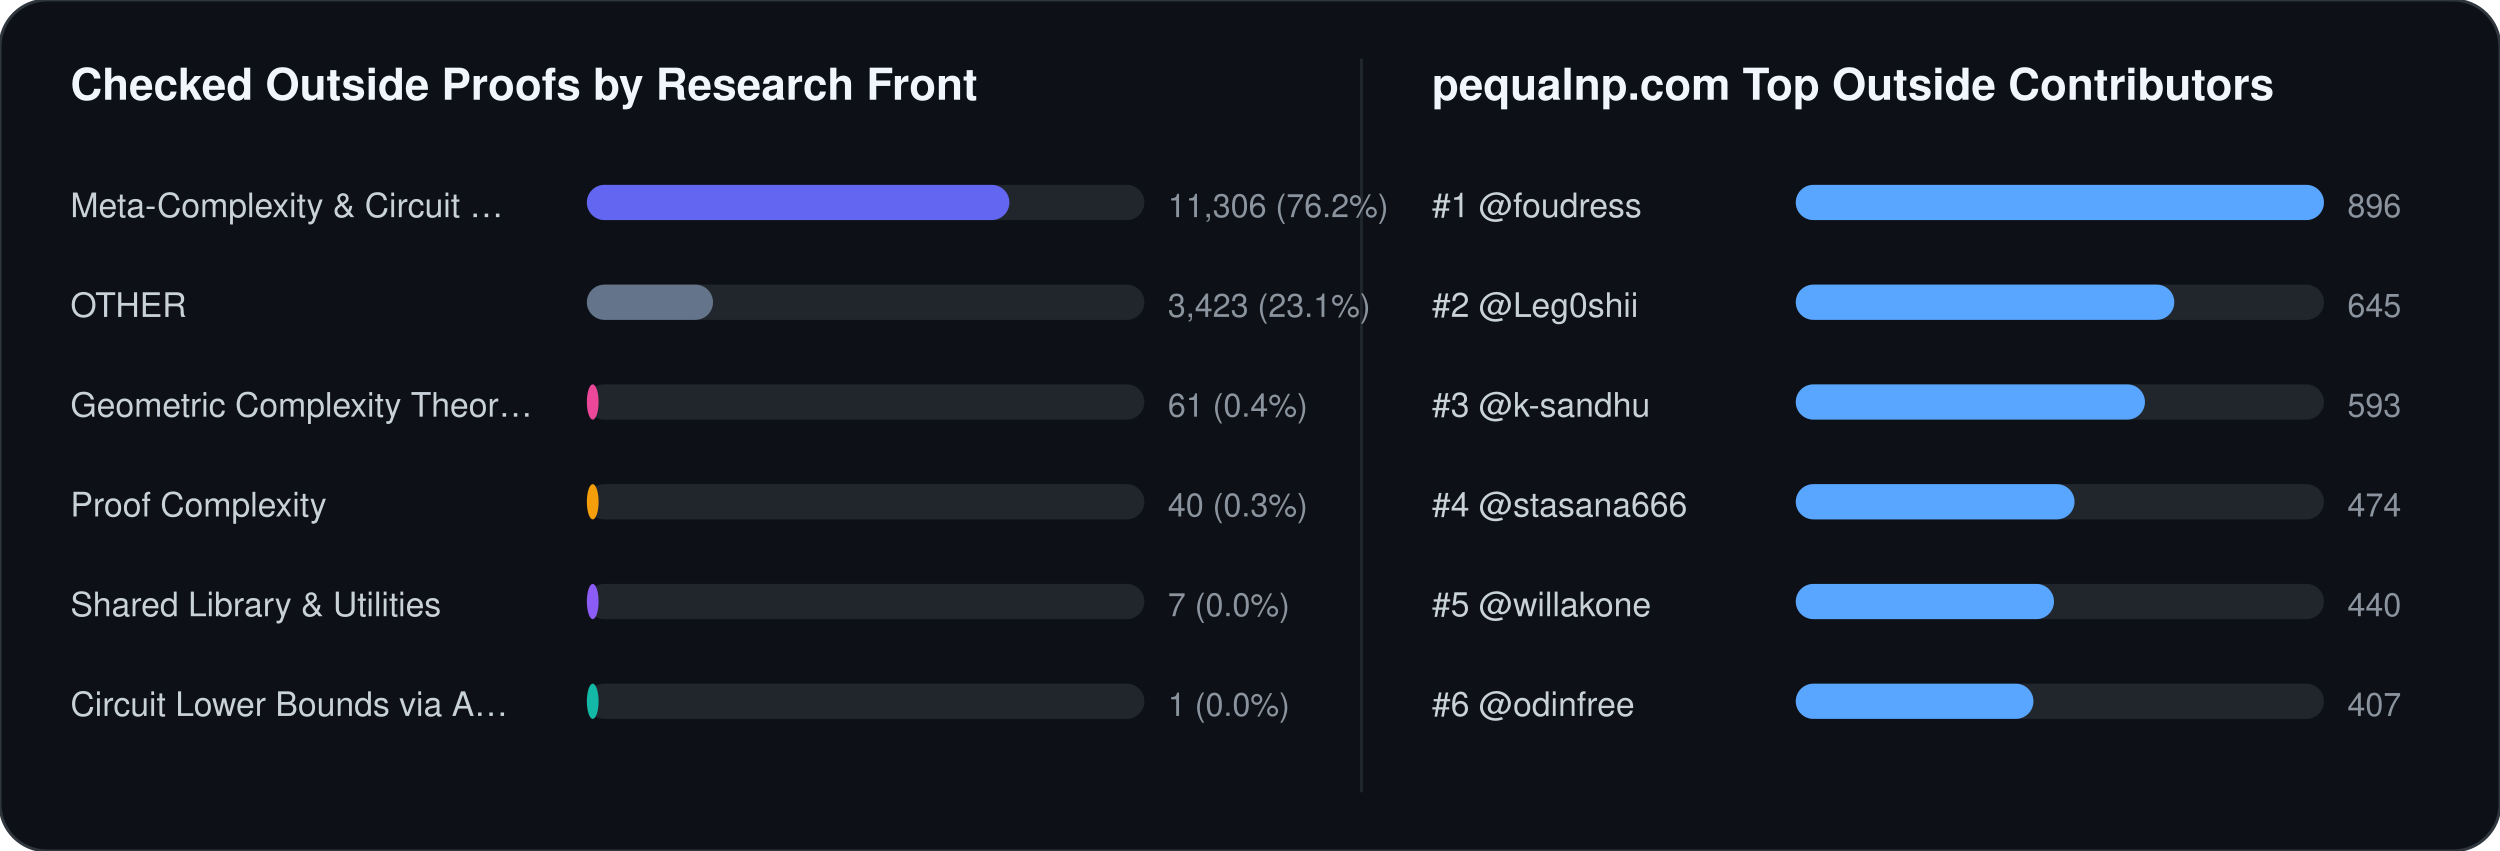
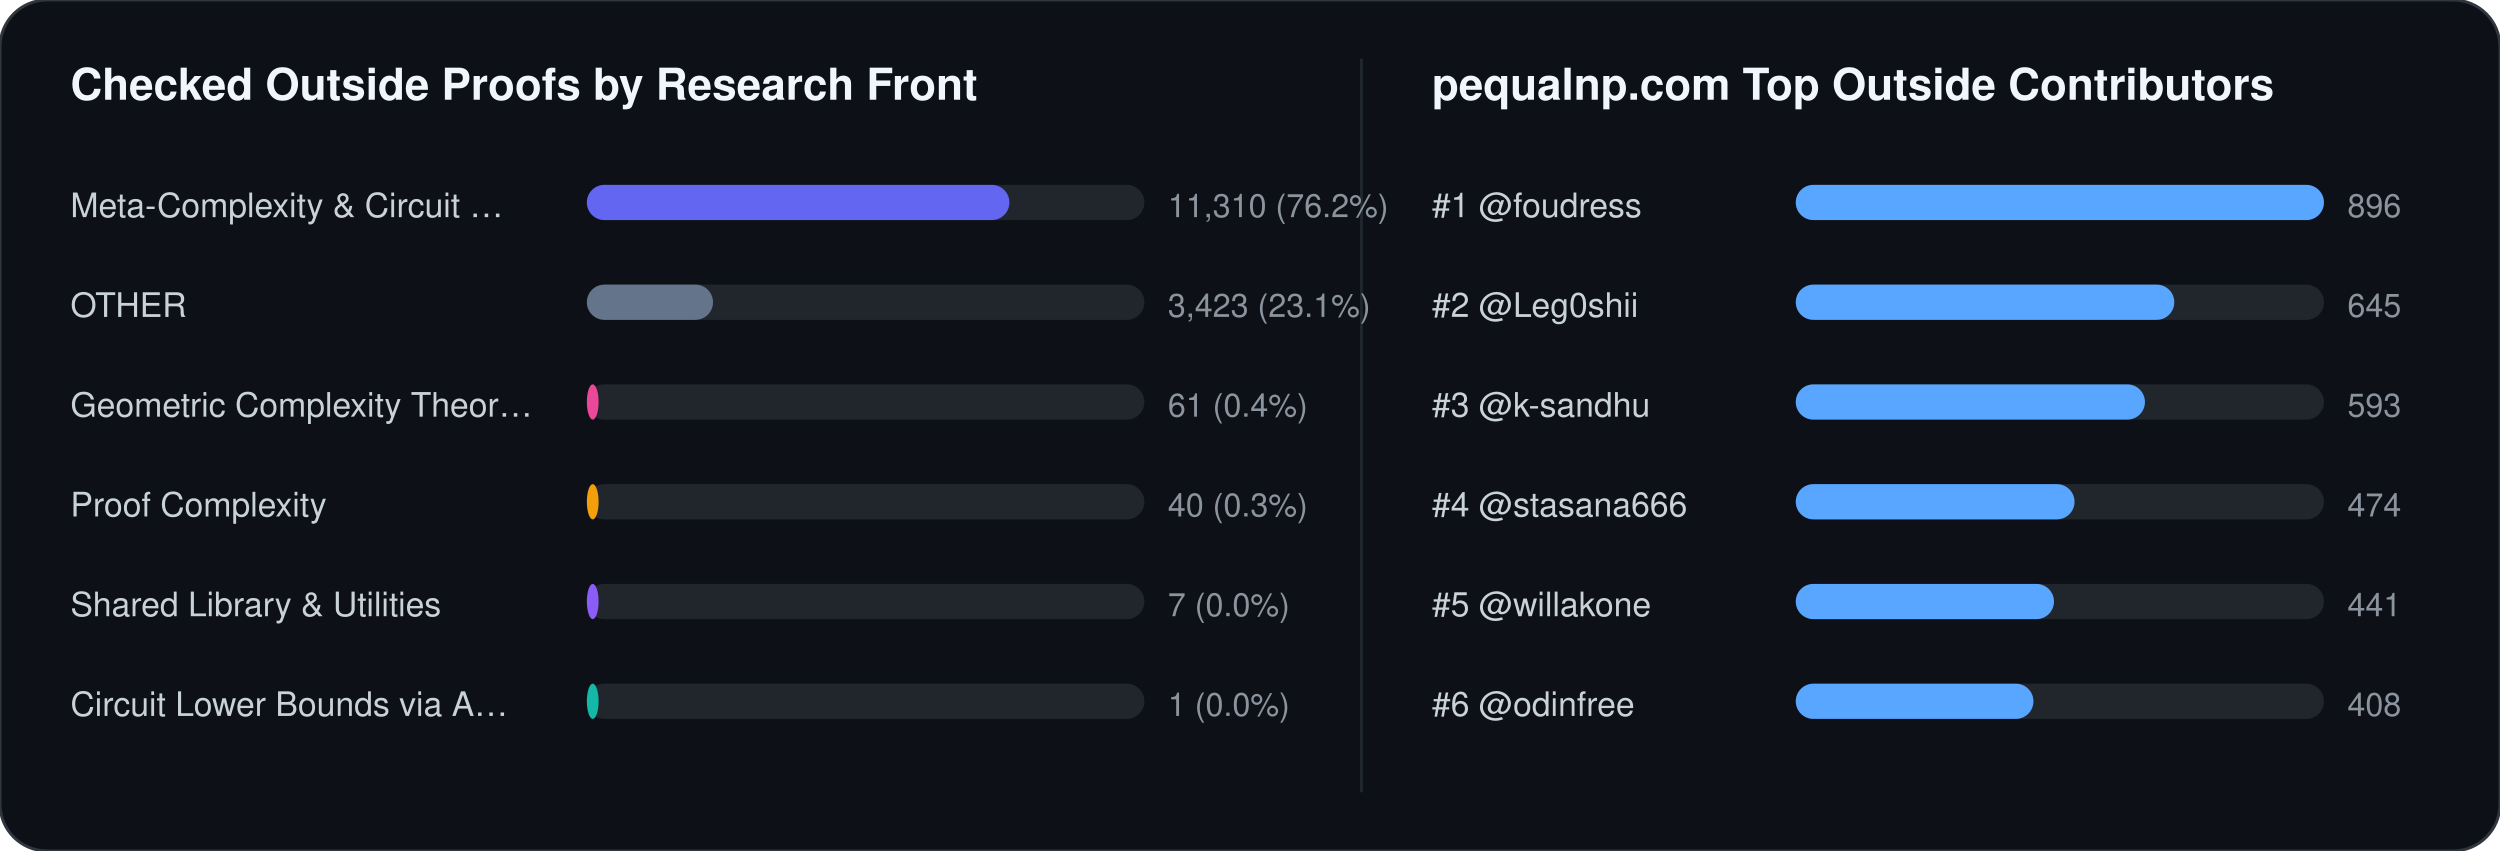
<svg xmlns="http://www.w3.org/2000/svg" width="852" height="290" viewBox="0 0 852 290" font-family="-apple-system,BlinkMacSystemFont,Segoe UI,Helvetica,Arial,sans-serif">
  <rect width="852" height="290" rx="16" fill="#0d1117" stroke="#30363d" stroke-width="1" />
  <text x="24" y="34" fill="#f0f6fc" font-size="15" font-weight="700">Checked Outside Proofs by Research Front</text>
  <line x1="464" y1="20" x2="464" y2="270" stroke="#21262d" stroke-width="1" />
  <text x="488" y="34" fill="#f0f6fc" font-size="15" font-weight="700">pequalnp.com Top Outside Contributors</text>
  <text x="24" y="74" fill="#c9d1d9" font-size="11.5">Meta-Complexity &amp; Circuit …</text>
  <rect x="200" y="63" width="190" height="12" rx="6" fill="#21262d" />
  <rect x="200" y="63" width="144" height="12" rx="6" fill="#6366f1" />
-   <text x="398" y="74" fill="#8b949e" font-size="11">11,306 (76.2%)</text>
+   <text x="398" y="74" fill="#8b949e" font-size="11">11,310 (76.2%)</text>
  <text x="24" y="108" fill="#c9d1d9" font-size="11.5">OTHER</text>
  <rect x="200" y="97" width="190" height="12" rx="6" fill="#21262d" />
  <rect x="200" y="97" width="43" height="12" rx="6" fill="#64748b" />
  <text x="398" y="108" fill="#8b949e" font-size="11">3,423 (23.1%)</text>
  <text x="24" y="142" fill="#c9d1d9" font-size="11.5">Geometric Complexity Theor…</text>
  <rect x="200" y="131" width="190" height="12" rx="6" fill="#21262d" />
  <rect x="200" y="131" width="4" height="12" rx="6" fill="#ec4899" />
  <text x="398" y="142" fill="#8b949e" font-size="11">61 (0.4%)</text>
  <text x="24" y="176" fill="#c9d1d9" font-size="11.5">Proof Complexity</text>
  <rect x="200" y="165" width="190" height="12" rx="6" fill="#21262d" />
  <rect x="200" y="165" width="4" height="12" rx="6" fill="#f59e0b" />
  <text x="398" y="176" fill="#8b949e" font-size="11">40 (0.3%)</text>
  <text x="24" y="210" fill="#c9d1d9" font-size="11.5">Shared Library &amp; Utilities</text>
  <rect x="200" y="199" width="190" height="12" rx="6" fill="#21262d" />
  <rect x="200" y="199" width="4" height="12" rx="6" fill="#8b5cf6" />
  <text x="398" y="210" fill="#8b949e" font-size="11">7 (0.0%)</text>
  <text x="24" y="244" fill="#c9d1d9" font-size="11.5">Circuit Lower Bounds via A…</text>
  <rect x="200" y="233" width="190" height="12" rx="6" fill="#21262d" />
  <rect x="200" y="233" width="4" height="12" rx="6" fill="#14b8a6" />
  <text x="398" y="244" fill="#8b949e" font-size="11">1 (0.0%)</text>
  <text x="488" y="74" fill="#c9d1d9" font-size="11.5">#1 @foudress</text>
  <rect x="612" y="63" width="180" height="12" rx="6" fill="#21262d" />
  <rect x="612" y="63" width="180" height="12" rx="6" fill="#58a6ff" />
  <text x="800" y="74" fill="#8b949e" font-size="11">896</text>
  <text x="488" y="108" fill="#c9d1d9" font-size="11.5">#2 @Leg0shii</text>
  <rect x="612" y="97" width="180" height="12" rx="6" fill="#21262d" />
  <rect x="612" y="97" width="129" height="12" rx="6" fill="#58a6ff" />
  <text x="800" y="108" fill="#8b949e" font-size="11">645</text>
  <text x="488" y="142" fill="#c9d1d9" font-size="11.5">#3 @k-sandhu</text>
  <rect x="612" y="131" width="180" height="12" rx="6" fill="#21262d" />
  <rect x="612" y="131" width="119" height="12" rx="6" fill="#58a6ff" />
  <text x="800" y="142" fill="#8b949e" font-size="11">593</text>
  <text x="488" y="176" fill="#c9d1d9" font-size="11.5">#4 @stasana666</text>
  <rect x="612" y="165" width="180" height="12" rx="6" fill="#21262d" />
  <rect x="612" y="165" width="95" height="12" rx="6" fill="#58a6ff" />
  <text x="800" y="176" fill="#8b949e" font-size="11">474</text>
  <text x="488" y="210" fill="#c9d1d9" font-size="11.5">#5 @willakone</text>
  <rect x="612" y="199" width="180" height="12" rx="6" fill="#21262d" />
  <rect x="612" y="199" width="88" height="12" rx="6" fill="#58a6ff" />
-   <text x="800" y="210" fill="#8b949e" font-size="11">440</text>
+   <text x="800" y="210" fill="#8b949e" font-size="11">441</text>
  <text x="488" y="244" fill="#c9d1d9" font-size="11.5">#6 @odinfree</text>
  <rect x="612" y="233" width="180" height="12" rx="6" fill="#21262d" />
  <rect x="612" y="233" width="81" height="12" rx="6" fill="#58a6ff" />
-   <text x="800" y="244" fill="#8b949e" font-size="11">407</text>
+   <text x="800" y="244" fill="#8b949e" font-size="11">408</text>
</svg>
